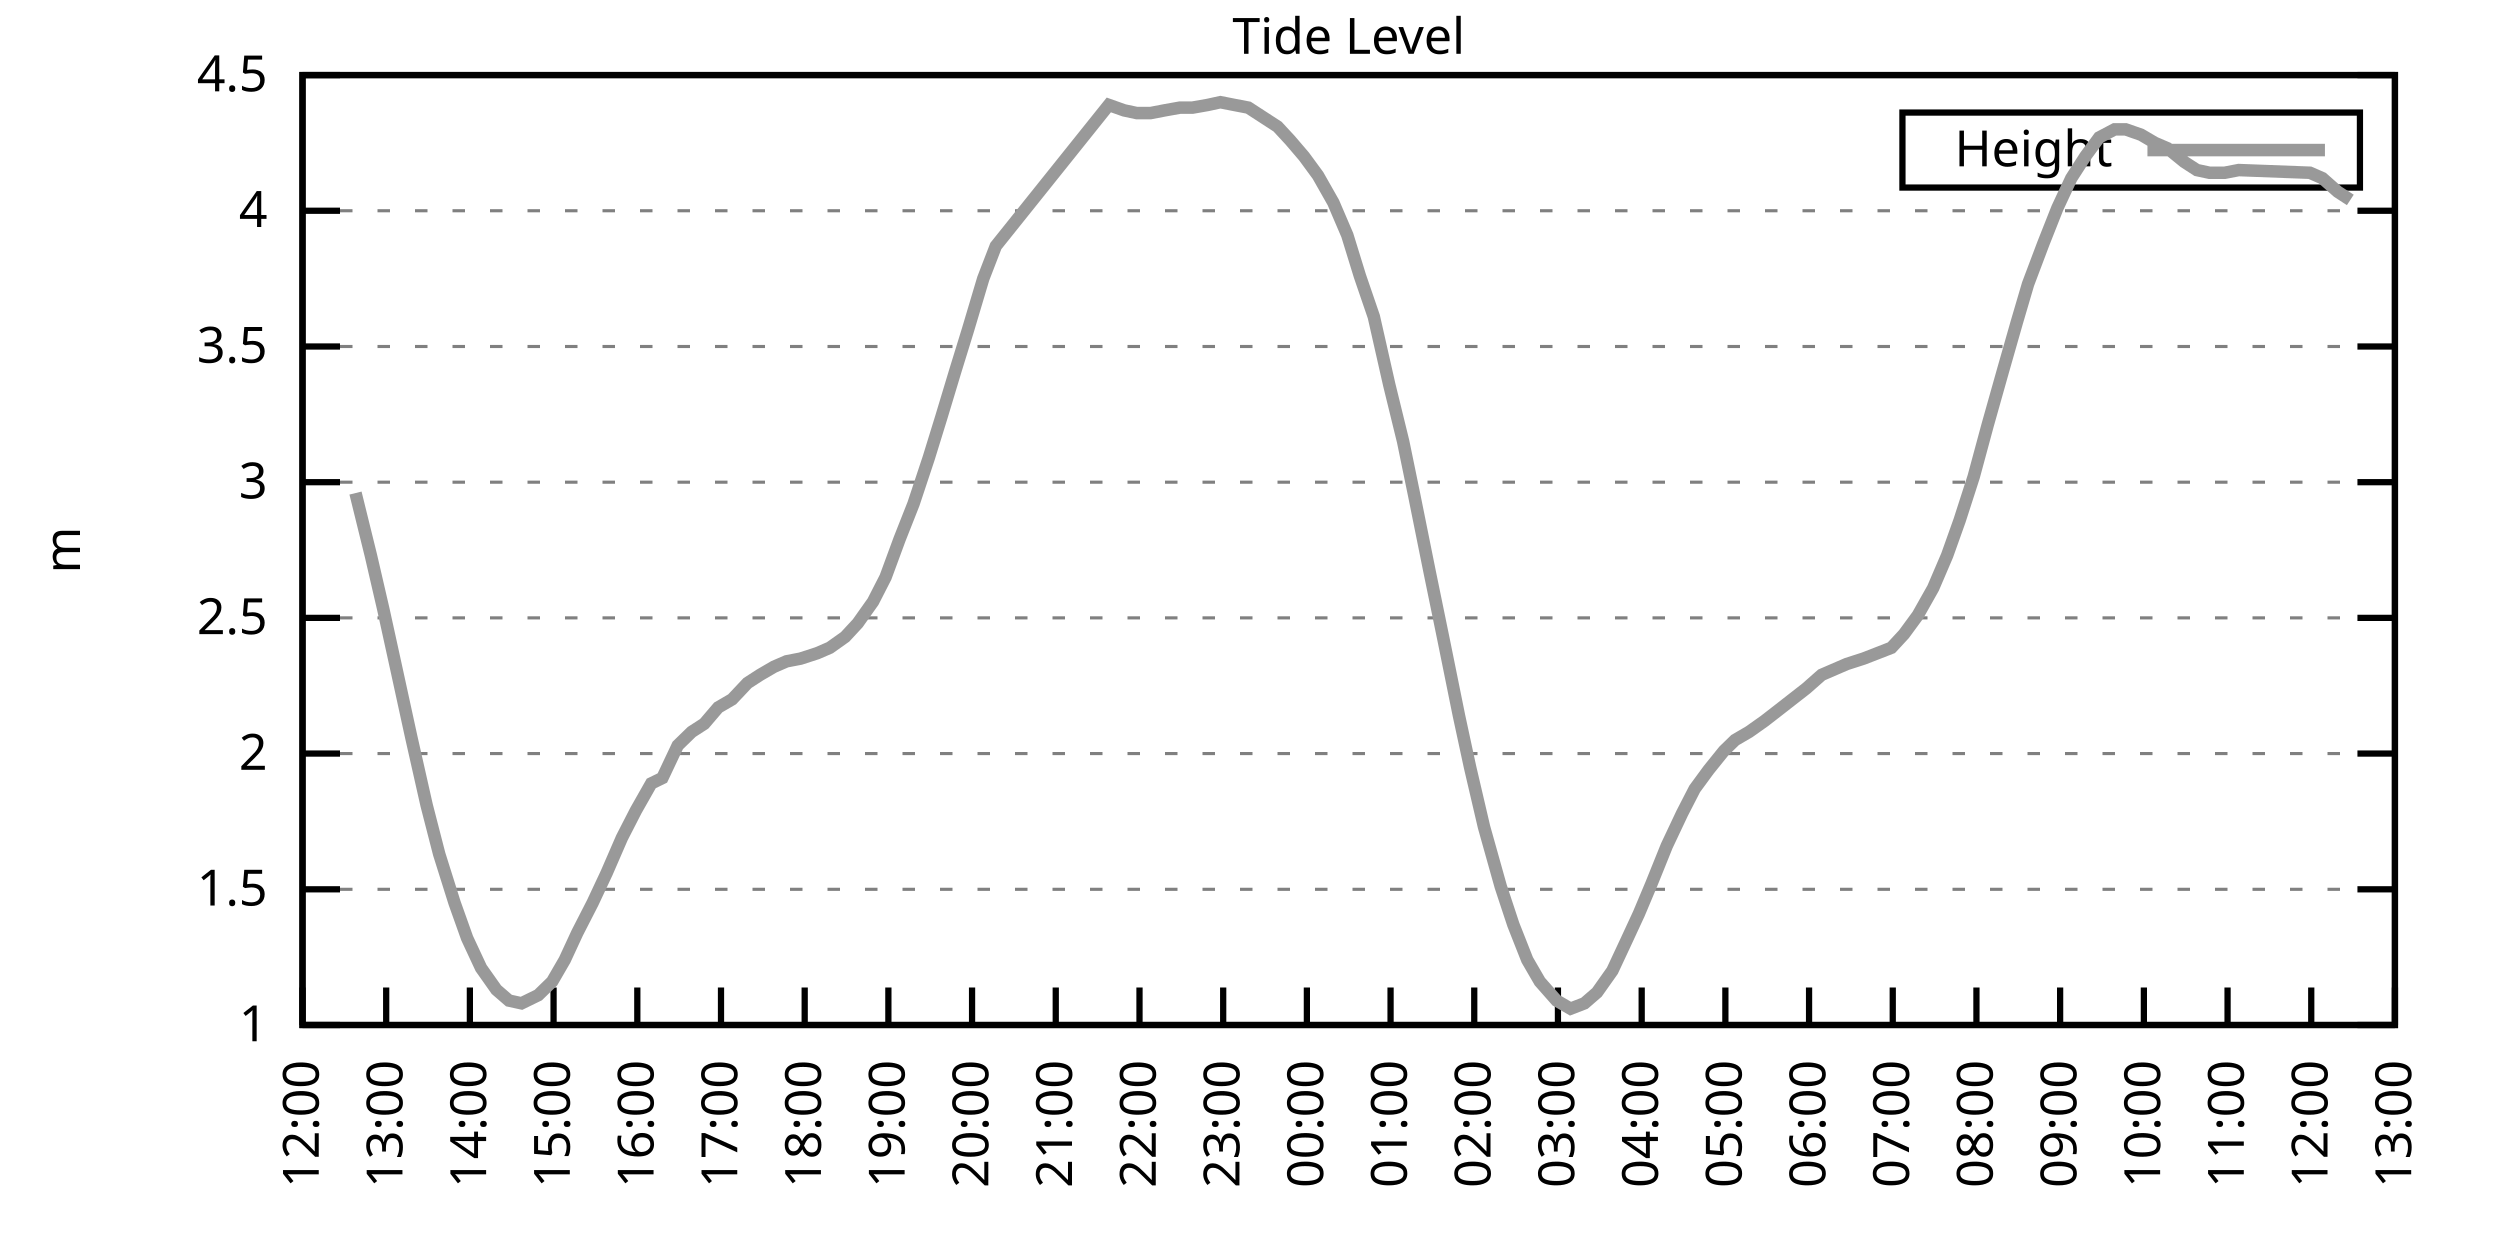
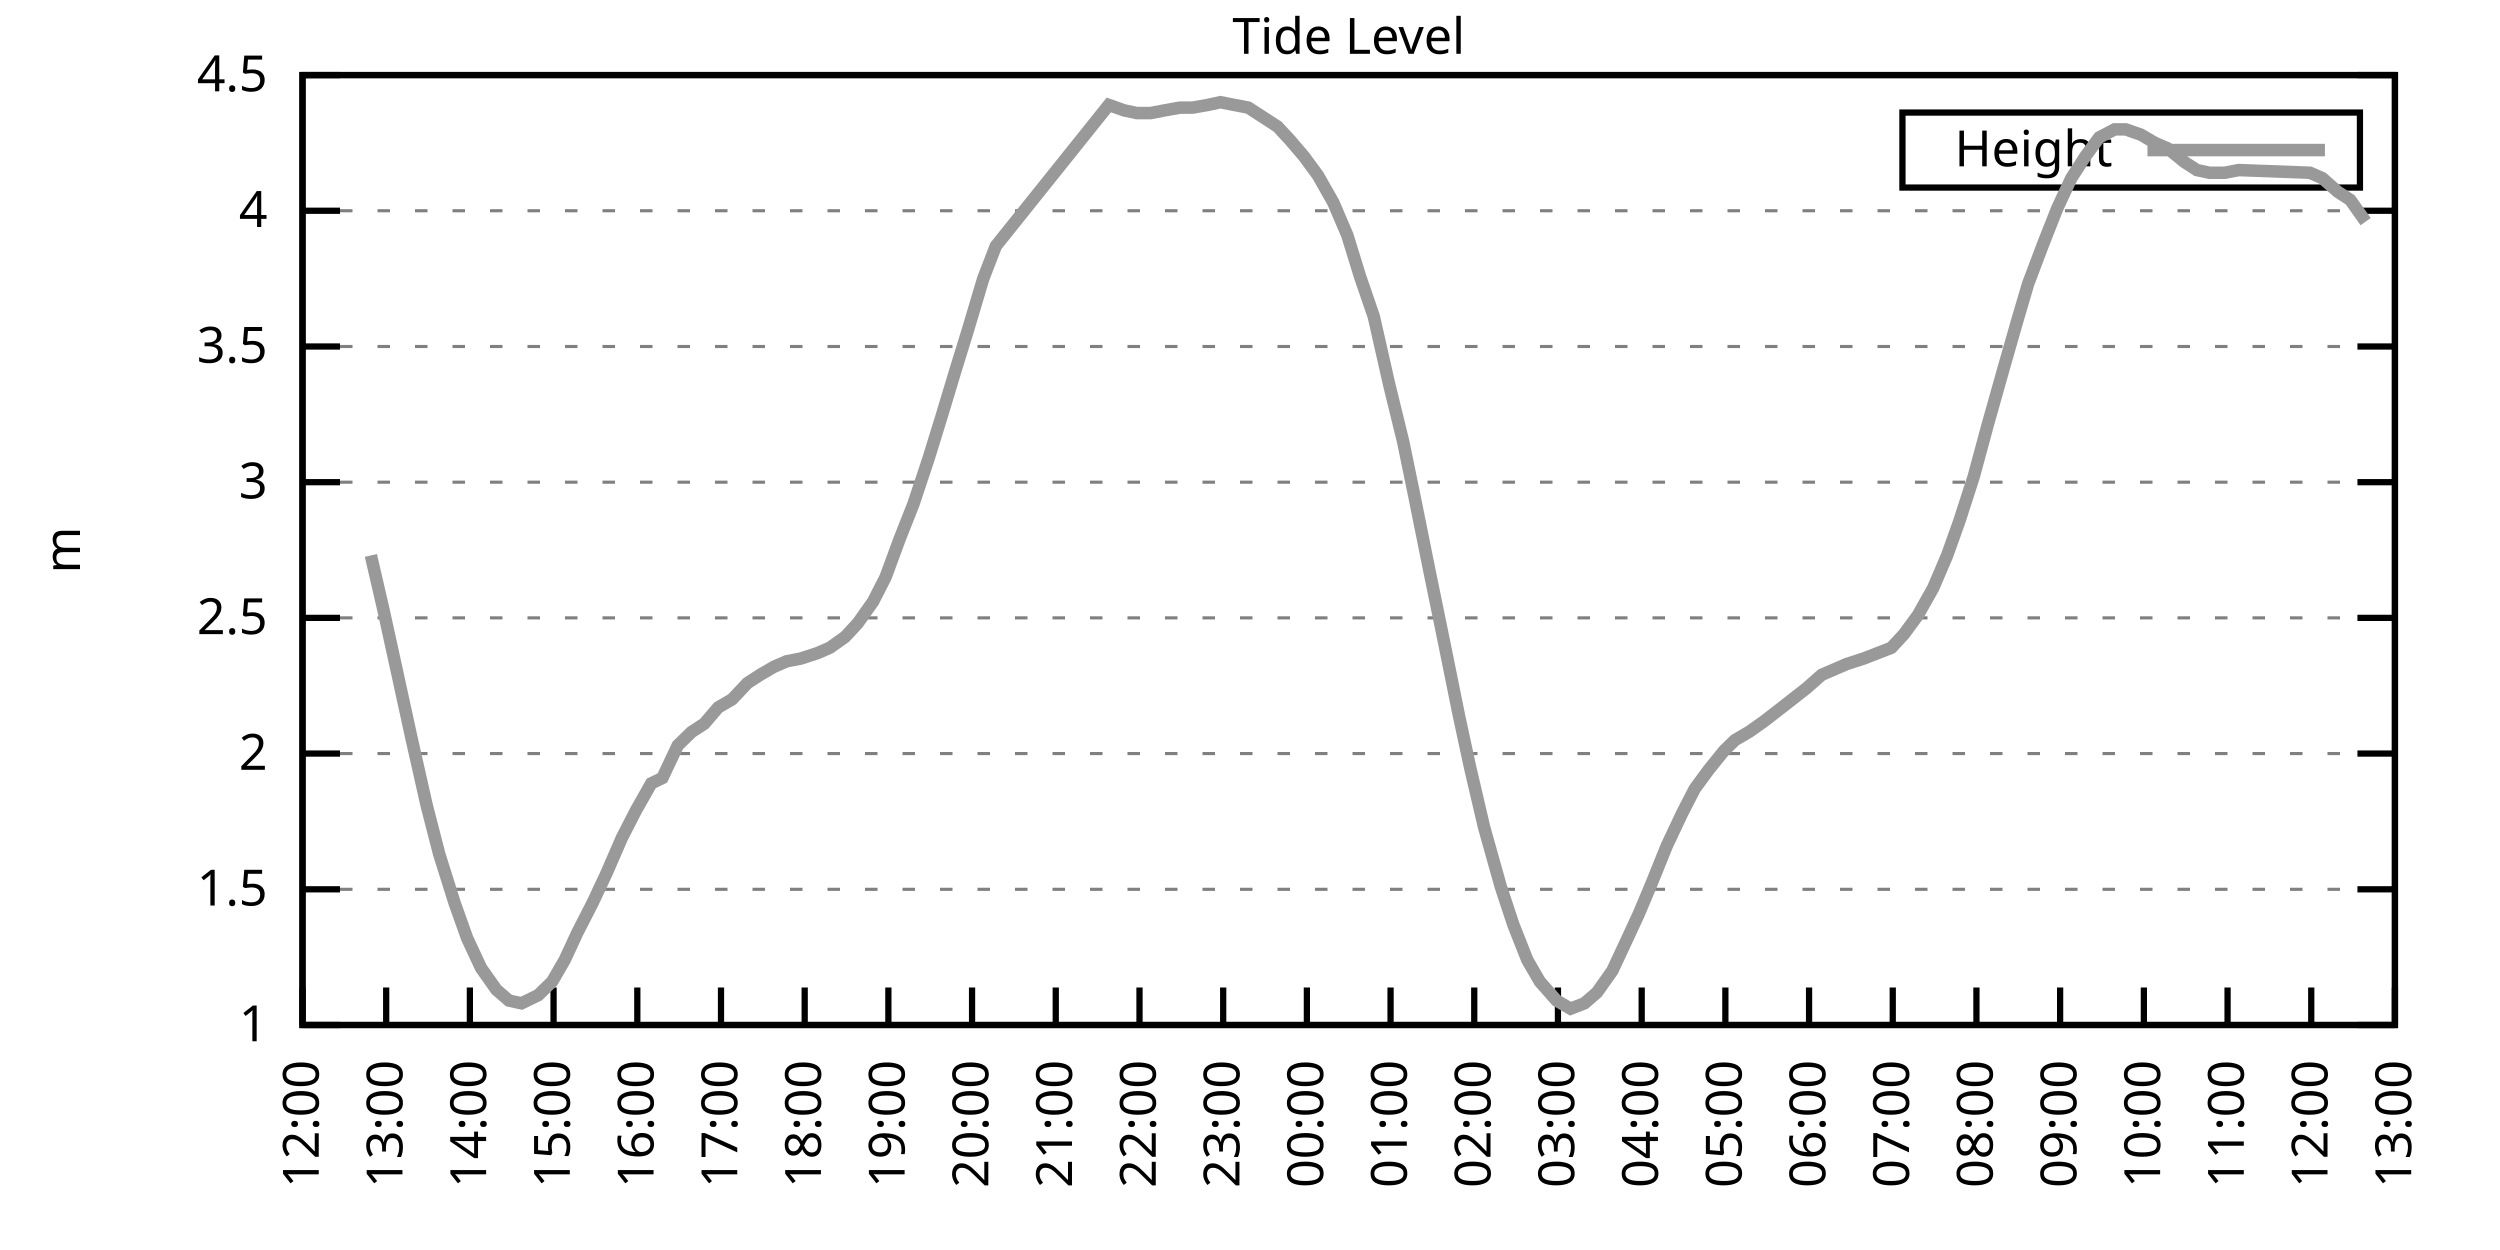
<svg xmlns="http://www.w3.org/2000/svg" xmlns:xlink="http://www.w3.org/1999/xlink" width="400" height="200" viewBox="0 0 400 200">
  <g id="gnuplot_canvas">
    <rect x="0" y="0" width="400" height="200" fill="none" />
    <defs>
      <circle id="gpDot" r="0.5" stroke-width="0.5" stroke="currentColor" />
      <path id="gpPt0" stroke-width="0.333" stroke="currentColor" d="M-1,0 h2 M0,-1 v2" />
      <path id="gpPt1" stroke-width="0.333" stroke="currentColor" d="M-1,-1 L1,1 M1,-1 L-1,1" />
      <path id="gpPt2" stroke-width="0.333" stroke="currentColor" d="M-1,0 L1,0 M0,-1 L0,1 M-1,-1 L1,1 M-1,1 L1,-1" />
      <rect id="gpPt3" stroke-width="0.333" stroke="currentColor" x="-1" y="-1" width="2" height="2" />
      <rect id="gpPt4" stroke-width="0.333" stroke="currentColor" fill="currentColor" x="-1" y="-1" width="2" height="2" />
      <circle id="gpPt5" stroke-width="0.333" stroke="currentColor" cx="0" cy="0" r="1" />
      <use xlink:href="#gpPt5" id="gpPt6" fill="currentColor" stroke="none" />
      <path id="gpPt7" stroke-width="0.333" stroke="currentColor" d="M0,-1.33 L-1.33,0.67 L1.33,0.67 z" />
      <use xlink:href="#gpPt7" id="gpPt8" fill="currentColor" stroke="none" />
      <use xlink:href="#gpPt7" id="gpPt9" stroke="currentColor" transform="rotate(180)" />
      <use xlink:href="#gpPt9" id="gpPt10" fill="currentColor" stroke="none" />
      <use xlink:href="#gpPt3" id="gpPt11" stroke="currentColor" transform="rotate(45)" />
      <use xlink:href="#gpPt11" id="gpPt12" fill="currentColor" stroke="none" />
      <path id="gpPt13" stroke-width="0.333" stroke="currentColor" d="M0,1.330 L1.265,0.411 L0.782,-1.067 L-0.782,-1.076 L-1.265,0.411 z" />
      <use xlink:href="#gpPt13" id="gpPt14" fill="currentColor" stroke="none" />
      <filter id="textbox" filterUnits="objectBoundingBox" x="0" y="0" height="1" width="1">
        <feFlood flood-color="white" flood-opacity="1" result="bgnd" />
        <feComposite in="SourceGraphic" in2="bgnd" operator="atop" />
      </filter>
      <filter id="greybox" filterUnits="objectBoundingBox" x="0" y="0" height="1" width="1">
        <feFlood flood-color="lightgrey" flood-opacity="1" result="grey" />
        <feComposite in="SourceGraphic" in2="grey" operator="atop" />
      </filter>
    </defs>
    <g fill="none" color="white" stroke="currentColor" stroke-width="1.00" stroke-linecap="butt" stroke-linejoin="miter">
</g>
    <g fill="none" color="black" stroke="currentColor" stroke-width="1.00" stroke-linecap="butt" stroke-linejoin="miter">
      <g stroke="none" shape-rendering="crispEdges">
        <polygon fill="rgb(255, 255, 255)" points="48.40,164.00 383.18,164.00 383.18,12.02 48.40,12.02 " />
      </g>
    </g>
    <g fill="none" color="black" stroke="currentColor" stroke-width="1.00" stroke-linecap="butt" stroke-linejoin="miter">
</g>
    <g fill="none" color="black" stroke="black" stroke-width="0.50" stroke-linecap="butt" stroke-linejoin="miter">
</g>
    <g fill="none" color="gray" stroke="currentColor" stroke-width="0.50" stroke-linecap="butt" stroke-linejoin="miter">
      <path stroke="gray" stroke-dasharray="2,4" class="gridline" d="M48.40,164.00 L383.19,164.00  " />
    </g>
    <g fill="none" color="gray" stroke="gray" stroke-width="1.00" stroke-linecap="butt" stroke-linejoin="miter">
</g>
    <g fill="none" color="black" stroke="currentColor" stroke-width="1.00" stroke-linecap="butt" stroke-linejoin="miter">
      <path stroke="black" d="M48.40,164.00 L54.40,164.00 M383.19,164.00 L377.19,164.00  " />
      <g transform="translate(42.80,166.60)" stroke="none" fill="black" font-family="Sans" font-size="8.00" text-anchor="end">
        <text>
          <tspan font-family="Sans"> 1</tspan>
        </text>
      </g>
    </g>
    <g fill="none" color="black" stroke="currentColor" stroke-width="1.00" stroke-linecap="butt" stroke-linejoin="miter">
</g>
    <g fill="none" color="black" stroke="black" stroke-width="0.50" stroke-linecap="butt" stroke-linejoin="miter">
</g>
    <g fill="none" color="gray" stroke="currentColor" stroke-width="0.50" stroke-linecap="butt" stroke-linejoin="miter">
      <path stroke="gray" stroke-dasharray="2,4" class="gridline" d="M48.40,142.29 L383.19,142.29  " />
    </g>
    <g fill="none" color="gray" stroke="gray" stroke-width="1.00" stroke-linecap="butt" stroke-linejoin="miter">
</g>
    <g fill="none" color="black" stroke="currentColor" stroke-width="1.00" stroke-linecap="butt" stroke-linejoin="miter">
      <path stroke="black" d="M48.40,142.29 L54.40,142.29 M383.19,142.29 L377.19,142.29  " />
      <g transform="translate(42.80,144.89)" stroke="none" fill="black" font-family="Sans" font-size="8.00" text-anchor="end">
        <text>
          <tspan font-family="Sans"> 1.5</tspan>
        </text>
      </g>
    </g>
    <g fill="none" color="black" stroke="currentColor" stroke-width="1.00" stroke-linecap="butt" stroke-linejoin="miter">
</g>
    <g fill="none" color="black" stroke="black" stroke-width="0.50" stroke-linecap="butt" stroke-linejoin="miter">
</g>
    <g fill="none" color="gray" stroke="currentColor" stroke-width="0.50" stroke-linecap="butt" stroke-linejoin="miter">
      <path stroke="gray" stroke-dasharray="2,4" class="gridline" d="M48.40,120.57 L383.19,120.57  " />
    </g>
    <g fill="none" color="gray" stroke="gray" stroke-width="1.00" stroke-linecap="butt" stroke-linejoin="miter">
</g>
    <g fill="none" color="black" stroke="currentColor" stroke-width="1.00" stroke-linecap="butt" stroke-linejoin="miter">
      <path stroke="black" d="M48.40,120.57 L54.40,120.57 M383.19,120.57 L377.19,120.57  " />
      <g transform="translate(42.80,123.17)" stroke="none" fill="black" font-family="Sans" font-size="8.00" text-anchor="end">
        <text>
          <tspan font-family="Sans"> 2</tspan>
        </text>
      </g>
    </g>
    <g fill="none" color="black" stroke="currentColor" stroke-width="1.00" stroke-linecap="butt" stroke-linejoin="miter">
</g>
    <g fill="none" color="black" stroke="black" stroke-width="0.50" stroke-linecap="butt" stroke-linejoin="miter">
</g>
    <g fill="none" color="gray" stroke="currentColor" stroke-width="0.50" stroke-linecap="butt" stroke-linejoin="miter">
      <path stroke="gray" stroke-dasharray="2,4" class="gridline" d="M48.40,98.86 L383.19,98.86  " />
    </g>
    <g fill="none" color="gray" stroke="gray" stroke-width="1.00" stroke-linecap="butt" stroke-linejoin="miter">
</g>
    <g fill="none" color="black" stroke="currentColor" stroke-width="1.00" stroke-linecap="butt" stroke-linejoin="miter">
      <path stroke="black" d="M48.40,98.86 L54.40,98.86 M383.19,98.86 L377.19,98.86  " />
      <g transform="translate(42.80,101.46)" stroke="none" fill="black" font-family="Sans" font-size="8.00" text-anchor="end">
        <text>
          <tspan font-family="Sans"> 2.5</tspan>
        </text>
      </g>
    </g>
    <g fill="none" color="black" stroke="currentColor" stroke-width="1.00" stroke-linecap="butt" stroke-linejoin="miter">
</g>
    <g fill="none" color="black" stroke="black" stroke-width="0.50" stroke-linecap="butt" stroke-linejoin="miter">
</g>
    <g fill="none" color="gray" stroke="currentColor" stroke-width="0.50" stroke-linecap="butt" stroke-linejoin="miter">
      <path stroke="gray" stroke-dasharray="2,4" class="gridline" d="M48.40,77.15 L383.19,77.15  " />
    </g>
    <g fill="none" color="gray" stroke="gray" stroke-width="1.00" stroke-linecap="butt" stroke-linejoin="miter">
</g>
    <g fill="none" color="black" stroke="currentColor" stroke-width="1.00" stroke-linecap="butt" stroke-linejoin="miter">
      <path stroke="black" d="M48.40,77.15 L54.40,77.15 M383.19,77.15 L377.19,77.15  " />
      <g transform="translate(42.80,79.75)" stroke="none" fill="black" font-family="Sans" font-size="8.00" text-anchor="end">
        <text>
          <tspan font-family="Sans"> 3</tspan>
        </text>
      </g>
    </g>
    <g fill="none" color="black" stroke="currentColor" stroke-width="1.00" stroke-linecap="butt" stroke-linejoin="miter">
</g>
    <g fill="none" color="black" stroke="black" stroke-width="0.50" stroke-linecap="butt" stroke-linejoin="miter">
</g>
    <g fill="none" color="gray" stroke="currentColor" stroke-width="0.50" stroke-linecap="butt" stroke-linejoin="miter">
      <path stroke="gray" stroke-dasharray="2,4" class="gridline" d="M48.40,55.44 L383.19,55.44  " />
    </g>
    <g fill="none" color="gray" stroke="gray" stroke-width="1.00" stroke-linecap="butt" stroke-linejoin="miter">
</g>
    <g fill="none" color="black" stroke="currentColor" stroke-width="1.00" stroke-linecap="butt" stroke-linejoin="miter">
      <path stroke="black" d="M48.40,55.44 L54.40,55.44 M383.19,55.44 L377.19,55.44  " />
      <g transform="translate(42.80,58.04)" stroke="none" fill="black" font-family="Sans" font-size="8.00" text-anchor="end">
        <text>
          <tspan font-family="Sans"> 3.5</tspan>
        </text>
      </g>
    </g>
    <g fill="none" color="black" stroke="currentColor" stroke-width="1.00" stroke-linecap="butt" stroke-linejoin="miter">
</g>
    <g fill="none" color="black" stroke="black" stroke-width="0.50" stroke-linecap="butt" stroke-linejoin="miter">
</g>
    <g fill="none" color="gray" stroke="currentColor" stroke-width="0.50" stroke-linecap="butt" stroke-linejoin="miter">
      <path stroke="gray" stroke-dasharray="2,4" class="gridline" d="M48.40,33.72 L383.19,33.72  " />
    </g>
    <g fill="none" color="gray" stroke="gray" stroke-width="1.00" stroke-linecap="butt" stroke-linejoin="miter">
</g>
    <g fill="none" color="black" stroke="currentColor" stroke-width="1.00" stroke-linecap="butt" stroke-linejoin="miter">
      <path stroke="black" d="M48.40,33.72 L54.40,33.72 M383.19,33.72 L377.19,33.72  " />
      <g transform="translate(42.80,36.32)" stroke="none" fill="black" font-family="Sans" font-size="8.00" text-anchor="end">
        <text>
          <tspan font-family="Sans"> 4</tspan>
        </text>
      </g>
    </g>
    <g fill="none" color="black" stroke="currentColor" stroke-width="1.00" stroke-linecap="butt" stroke-linejoin="miter">
</g>
    <g fill="none" color="black" stroke="black" stroke-width="0.50" stroke-linecap="butt" stroke-linejoin="miter">
</g>
    <g fill="none" color="gray" stroke="currentColor" stroke-width="0.50" stroke-linecap="butt" stroke-linejoin="miter">
      <path stroke="gray" stroke-dasharray="2,4" class="gridline" d="M48.40,12.01 L383.19,12.01  " />
    </g>
    <g fill="none" color="gray" stroke="gray" stroke-width="1.00" stroke-linecap="butt" stroke-linejoin="miter">
</g>
    <g fill="none" color="black" stroke="currentColor" stroke-width="1.00" stroke-linecap="butt" stroke-linejoin="miter">
      <path stroke="black" d="M48.40,12.01 L54.40,12.01 M383.19,12.01 L377.19,12.01  " />
      <g transform="translate(42.80,14.61)" stroke="none" fill="black" font-family="Sans" font-size="8.00" text-anchor="end">
        <text>
          <tspan font-family="Sans"> 4.5</tspan>
        </text>
      </g>
    </g>
    <g fill="none" color="black" stroke="currentColor" stroke-width="1.00" stroke-linecap="butt" stroke-linejoin="miter">
      <path stroke="black" d="M48.40,164.00 L48.40,158.00  " />
      <g transform="translate(51.00,169.60) rotate(270.00)" stroke="none" fill="black" font-family="Sans" font-size="8.00" text-anchor="end">
        <text>
          <tspan font-family="Sans">12:00</tspan>
        </text>
      </g>
    </g>
    <g fill="none" color="black" stroke="currentColor" stroke-width="1.00" stroke-linecap="butt" stroke-linejoin="miter">
      <path stroke="black" d="M61.79,164.00 L61.79,158.00  " />
      <g transform="translate(64.39,169.60) rotate(270.00)" stroke="none" fill="black" font-family="Sans" font-size="8.00" text-anchor="end">
        <text>
          <tspan font-family="Sans">13:00</tspan>
        </text>
      </g>
    </g>
    <g fill="none" color="black" stroke="currentColor" stroke-width="1.00" stroke-linecap="butt" stroke-linejoin="miter">
      <path stroke="black" d="M75.18,164.00 L75.18,158.00  " />
      <g transform="translate(77.78,169.60) rotate(270.00)" stroke="none" fill="black" font-family="Sans" font-size="8.00" text-anchor="end">
        <text>
          <tspan font-family="Sans">14:00</tspan>
        </text>
      </g>
    </g>
    <g fill="none" color="black" stroke="currentColor" stroke-width="1.00" stroke-linecap="butt" stroke-linejoin="miter">
      <path stroke="black" d="M88.57,164.00 L88.57,158.00  " />
      <g transform="translate(91.17,169.60) rotate(270.00)" stroke="none" fill="black" font-family="Sans" font-size="8.00" text-anchor="end">
        <text>
          <tspan font-family="Sans">15:00</tspan>
        </text>
      </g>
    </g>
    <g fill="none" color="black" stroke="currentColor" stroke-width="1.00" stroke-linecap="butt" stroke-linejoin="miter">
      <path stroke="black" d="M101.97,164.00 L101.97,158.00  " />
      <g transform="translate(104.57,169.60) rotate(270.00)" stroke="none" fill="black" font-family="Sans" font-size="8.00" text-anchor="end">
        <text>
          <tspan font-family="Sans">16:00</tspan>
        </text>
      </g>
    </g>
    <g fill="none" color="black" stroke="currentColor" stroke-width="1.00" stroke-linecap="butt" stroke-linejoin="miter">
      <path stroke="black" d="M115.36,164.00 L115.36,158.00  " />
      <g transform="translate(117.96,169.60) rotate(270.00)" stroke="none" fill="black" font-family="Sans" font-size="8.00" text-anchor="end">
        <text>
          <tspan font-family="Sans">17:00</tspan>
        </text>
      </g>
    </g>
    <g fill="none" color="black" stroke="currentColor" stroke-width="1.00" stroke-linecap="butt" stroke-linejoin="miter">
      <path stroke="black" d="M128.75,164.00 L128.75,158.00  " />
      <g transform="translate(131.35,169.60) rotate(270.00)" stroke="none" fill="black" font-family="Sans" font-size="8.00" text-anchor="end">
        <text>
          <tspan font-family="Sans">18:00</tspan>
        </text>
      </g>
    </g>
    <g fill="none" color="black" stroke="currentColor" stroke-width="1.00" stroke-linecap="butt" stroke-linejoin="miter">
      <path stroke="black" d="M142.14,164.00 L142.14,158.00  " />
      <g transform="translate(144.74,169.60) rotate(270.00)" stroke="none" fill="black" font-family="Sans" font-size="8.00" text-anchor="end">
        <text>
          <tspan font-family="Sans">19:00</tspan>
        </text>
      </g>
    </g>
    <g fill="none" color="black" stroke="currentColor" stroke-width="1.00" stroke-linecap="butt" stroke-linejoin="miter">
      <path stroke="black" d="M155.53,164.00 L155.53,158.00  " />
      <g transform="translate(158.13,169.60) rotate(270.00)" stroke="none" fill="black" font-family="Sans" font-size="8.00" text-anchor="end">
        <text>
          <tspan font-family="Sans">20:00</tspan>
        </text>
      </g>
    </g>
    <g fill="none" color="black" stroke="currentColor" stroke-width="1.00" stroke-linecap="butt" stroke-linejoin="miter">
      <path stroke="black" d="M168.92,164.00 L168.92,158.00  " />
      <g transform="translate(171.52,169.60) rotate(270.00)" stroke="none" fill="black" font-family="Sans" font-size="8.00" text-anchor="end">
        <text>
          <tspan font-family="Sans">21:00</tspan>
        </text>
      </g>
    </g>
    <g fill="none" color="black" stroke="currentColor" stroke-width="1.00" stroke-linecap="butt" stroke-linejoin="miter">
      <path stroke="black" d="M182.32,164.00 L182.32,158.00  " />
      <g transform="translate(184.92,169.60) rotate(270.00)" stroke="none" fill="black" font-family="Sans" font-size="8.00" text-anchor="end">
        <text>
          <tspan font-family="Sans">22:00</tspan>
        </text>
      </g>
    </g>
    <g fill="none" color="black" stroke="currentColor" stroke-width="1.00" stroke-linecap="butt" stroke-linejoin="miter">
      <path stroke="black" d="M195.71,164.00 L195.71,158.00  " />
      <g transform="translate(198.31,169.60) rotate(270.00)" stroke="none" fill="black" font-family="Sans" font-size="8.00" text-anchor="end">
        <text>
          <tspan font-family="Sans">23:00</tspan>
        </text>
      </g>
    </g>
    <g fill="none" color="black" stroke="currentColor" stroke-width="1.00" stroke-linecap="butt" stroke-linejoin="miter">
      <path stroke="black" d="M209.10,164.00 L209.10,158.00  " />
      <g transform="translate(211.70,169.60) rotate(270.00)" stroke="none" fill="black" font-family="Sans" font-size="8.00" text-anchor="end">
        <text>
          <tspan font-family="Sans">00:00</tspan>
        </text>
      </g>
    </g>
    <g fill="none" color="black" stroke="currentColor" stroke-width="1.00" stroke-linecap="butt" stroke-linejoin="miter">
      <path stroke="black" d="M222.49,164.00 L222.49,158.00  " />
      <g transform="translate(225.09,169.60) rotate(270.00)" stroke="none" fill="black" font-family="Sans" font-size="8.00" text-anchor="end">
        <text>
          <tspan font-family="Sans">01:00</tspan>
        </text>
      </g>
    </g>
    <g fill="none" color="black" stroke="currentColor" stroke-width="1.00" stroke-linecap="butt" stroke-linejoin="miter">
      <path stroke="black" d="M235.88,164.00 L235.88,158.00  " />
      <g transform="translate(238.48,169.60) rotate(270.00)" stroke="none" fill="black" font-family="Sans" font-size="8.00" text-anchor="end">
        <text>
          <tspan font-family="Sans">02:00</tspan>
        </text>
      </g>
    </g>
    <g fill="none" color="black" stroke="currentColor" stroke-width="1.00" stroke-linecap="butt" stroke-linejoin="miter">
      <path stroke="black" d="M249.27,164.00 L249.27,158.00  " />
      <g transform="translate(251.87,169.60) rotate(270.00)" stroke="none" fill="black" font-family="Sans" font-size="8.00" text-anchor="end">
        <text>
          <tspan font-family="Sans">03:00</tspan>
        </text>
      </g>
    </g>
    <g fill="none" color="black" stroke="currentColor" stroke-width="1.00" stroke-linecap="butt" stroke-linejoin="miter">
      <path stroke="black" d="M262.67,164.00 L262.67,158.00  " />
      <g transform="translate(265.27,169.60) rotate(270.00)" stroke="none" fill="black" font-family="Sans" font-size="8.00" text-anchor="end">
        <text>
          <tspan font-family="Sans">04:00</tspan>
        </text>
      </g>
    </g>
    <g fill="none" color="black" stroke="currentColor" stroke-width="1.00" stroke-linecap="butt" stroke-linejoin="miter">
      <path stroke="black" d="M276.06,164.00 L276.06,158.00  " />
      <g transform="translate(278.66,169.60) rotate(270.00)" stroke="none" fill="black" font-family="Sans" font-size="8.00" text-anchor="end">
        <text>
          <tspan font-family="Sans">05:00</tspan>
        </text>
      </g>
    </g>
    <g fill="none" color="black" stroke="currentColor" stroke-width="1.00" stroke-linecap="butt" stroke-linejoin="miter">
      <path stroke="black" d="M289.45,164.00 L289.45,158.00  " />
      <g transform="translate(292.05,169.60) rotate(270.00)" stroke="none" fill="black" font-family="Sans" font-size="8.00" text-anchor="end">
        <text>
          <tspan font-family="Sans">06:00</tspan>
        </text>
      </g>
    </g>
    <g fill="none" color="black" stroke="currentColor" stroke-width="1.00" stroke-linecap="butt" stroke-linejoin="miter">
      <path stroke="black" d="M302.84,164.00 L302.84,158.00  " />
      <g transform="translate(305.44,169.60) rotate(270.00)" stroke="none" fill="black" font-family="Sans" font-size="8.00" text-anchor="end">
        <text>
          <tspan font-family="Sans">07:00</tspan>
        </text>
      </g>
    </g>
    <g fill="none" color="black" stroke="currentColor" stroke-width="1.00" stroke-linecap="butt" stroke-linejoin="miter">
      <path stroke="black" d="M316.23,164.00 L316.23,158.00  " />
      <g transform="translate(318.83,169.60) rotate(270.00)" stroke="none" fill="black" font-family="Sans" font-size="8.00" text-anchor="end">
        <text>
          <tspan font-family="Sans">08:00</tspan>
        </text>
      </g>
    </g>
    <g fill="none" color="black" stroke="currentColor" stroke-width="1.00" stroke-linecap="butt" stroke-linejoin="miter">
      <path stroke="black" d="M329.62,164.00 L329.62,158.00  " />
      <g transform="translate(332.22,169.60) rotate(270.00)" stroke="none" fill="black" font-family="Sans" font-size="8.00" text-anchor="end">
        <text>
          <tspan font-family="Sans">09:00</tspan>
        </text>
      </g>
    </g>
    <g fill="none" color="black" stroke="currentColor" stroke-width="1.00" stroke-linecap="butt" stroke-linejoin="miter">
      <path stroke="black" d="M343.02,164.00 L343.02,158.00  " />
      <g transform="translate(345.62,169.60) rotate(270.00)" stroke="none" fill="black" font-family="Sans" font-size="8.00" text-anchor="end">
        <text>
          <tspan font-family="Sans">10:00</tspan>
        </text>
      </g>
    </g>
    <g fill="none" color="black" stroke="currentColor" stroke-width="1.00" stroke-linecap="butt" stroke-linejoin="miter">
      <path stroke="black" d="M356.41,164.00 L356.41,158.00  " />
      <g transform="translate(359.01,169.60) rotate(270.00)" stroke="none" fill="black" font-family="Sans" font-size="8.00" text-anchor="end">
        <text>
          <tspan font-family="Sans">11:00</tspan>
        </text>
      </g>
    </g>
    <g fill="none" color="black" stroke="currentColor" stroke-width="1.00" stroke-linecap="butt" stroke-linejoin="miter">
      <path stroke="black" d="M369.80,164.00 L369.80,158.00  " />
      <g transform="translate(372.40,169.60) rotate(270.00)" stroke="none" fill="black" font-family="Sans" font-size="8.00" text-anchor="end">
        <text>
          <tspan font-family="Sans">12:00</tspan>
        </text>
      </g>
    </g>
    <g fill="none" color="black" stroke="currentColor" stroke-width="1.00" stroke-linecap="butt" stroke-linejoin="miter">
      <path stroke="black" d="M383.19,164.00 L383.19,158.00  " />
      <g transform="translate(385.79,169.60) rotate(270.00)" stroke="none" fill="black" font-family="Sans" font-size="8.00" text-anchor="end">
        <text>
          <tspan font-family="Sans">13:00</tspan>
        </text>
      </g>
    </g>
    <g fill="none" color="black" stroke="currentColor" stroke-width="1.00" stroke-linecap="butt" stroke-linejoin="miter">
</g>
    <g fill="none" color="black" stroke="currentColor" stroke-width="1.00" stroke-linecap="butt" stroke-linejoin="miter">
      <path stroke="black" d="M48.40,12.01 L48.40,164.00 L383.19,164.00 L383.19,12.01 L48.40,12.01 Z  " />
    </g>
    <g fill="none" color="black" stroke="currentColor" stroke-width="1.00" stroke-linecap="butt" stroke-linejoin="miter">
</g>
    <g fill="none" color="black" stroke="currentColor" stroke-width="1.00" stroke-linecap="butt" stroke-linejoin="miter">
      <path stroke="black" d="M304.39,30.01 L304.39,18.01 L377.59,18.01 L377.59,30.01 L304.39,30.01 Z  " />
    </g>
    <g id="Tide_level_plot_1">
      <g fill="none" color="white" stroke="black" stroke-width="2.00" stroke-linecap="butt" stroke-linejoin="miter">
</g>
      <g fill="none" color="black" stroke="currentColor" stroke-width="2.00" stroke-linecap="butt" stroke-linejoin="miter">
        <g transform="translate(337.99,26.61)" stroke="none" fill="black" font-family="Sans" font-size="8.00" text-anchor="end">
          <text>
            <tspan font-family="Sans">Height</tspan>
          </text>
        </g>
      </g>
      <g fill="none" color="black" stroke="currentColor" stroke-width="2.00" stroke-linecap="butt" stroke-linejoin="miter">
-         <path stroke="rgb(153, 153, 153)" d="M343.59,24.01 L371.99,24.01 M56.88,78.89 L59.34,88.87 L61.35,97.56 L63.35,106.68 L65.81,117.97 L68.26,128.83   L70.27,136.64 L72.73,144.46 L74.74,150.10 L76.97,154.88 L79.42,158.35 L81.43,160.09 L83.44,160.53 L86.12,159.22   L88.35,157.05 L90.36,153.58 L92.37,149.24 L94.82,144.46 L97.06,139.68 L99.51,134.04 L101.74,129.69 L104.20,125.35   L105.98,124.48 L108.44,119.27 L110.67,117.10 L112.68,115.80 L114.91,113.19 L117.14,111.89 L119.60,109.28 L121.61,107.98   L123.84,106.68 L125.85,105.81 L128.08,105.38 L130.76,104.51 L132.77,103.64 L135.22,101.90 L137.23,99.73 L139.69,96.26   L141.69,92.35 L143.93,86.27 L146.16,80.62 L148.61,73.24 L150.62,66.73 L152.85,59.34 L154.86,52.83 L157.32,44.58   L159.33,39.37 L177.41,16.79 L179.86,17.66 L181.87,18.09 L184.10,18.09 L186.33,17.66 L188.79,17.22 L190.80,17.22   L193.25,16.79 L195.26,16.35 L197.49,16.79 L199.73,17.22 L201.73,18.52 L204.41,20.26 L206.42,22.43 L208.65,25.04   L210.88,28.08 L213.34,32.42 L215.57,37.63 L217.58,44.15 L219.81,50.66 L222.27,61.52 L224.50,70.63 L226.29,79.32   L228.74,91.48 L230.97,102.34 L233.43,114.49 L235.21,122.75 L237.44,132.30 L240.12,141.85 L242.13,147.93 L244.36,153.58   L246.37,157.05 L249.05,160.09 L251.28,161.39 L253.51,160.53 L255.52,158.79 L257.98,155.31 L260.21,150.54 L262.22,146.20   L264.23,141.42 L266.68,135.34 L269.14,130.13 L271.15,126.22 L273.38,123.18 L275.83,120.14 L277.62,118.40 L279.85,117.10   L282.31,115.36 L284.54,113.63 L289.00,110.15 L291.46,107.98 L293.47,107.11 L295.48,106.24 L298.15,105.38 L300.39,104.51   L302.62,103.64 L304.63,101.47 L306.86,98.43 L309.31,94.08 L311.54,88.87 L313.55,83.23 L315.79,76.28 L318.02,68.03   L320.47,59.34 L322.70,51.53 L324.49,45.45 L326.95,38.93 L329.18,33.29 L331.41,28.51 L333.64,25.04 L335.87,22.00   L338.33,20.70 L340.11,20.70 L342.57,21.56 L344.80,22.87 L346.81,23.73 L349.49,25.91 L351.50,27.21 L353.51,27.64   L355.96,27.64 L358.19,27.21 L369.58,27.64 L371.58,28.51 L374.04,30.68 L376.05,31.99  " />
+         <path stroke="rgb(153, 153, 153)" d="M343.59,24.01 L371.99,24.01 M59.34,88.87 L61.35,97.56 L63.35,106.68 L65.81,117.97 L68.26,128.83 L70.27,136.64   L72.73,144.46 L74.74,150.10 L76.97,154.88 L79.42,158.35 L81.43,160.09 L83.44,160.53 L86.12,159.22 L88.35,157.05   L90.36,153.58 L92.37,149.24 L94.82,144.46 L97.06,139.68 L99.51,134.04 L101.74,129.69 L104.20,125.35 L105.98,124.48   L108.44,119.27 L110.67,117.10 L112.68,115.80 L114.91,113.19 L117.14,111.89 L119.60,109.28 L121.61,107.98 L123.84,106.68   L125.85,105.81 L128.08,105.38 L130.76,104.51 L132.77,103.64 L135.22,101.90 L137.23,99.73 L139.69,96.26 L141.69,92.35   L143.93,86.27 L146.16,80.62 L148.61,73.24 L150.62,66.73 L152.85,59.34 L154.86,52.83 L157.32,44.58 L159.33,39.37   L177.41,16.79 L179.86,17.66 L181.87,18.09 L184.10,18.09 L186.33,17.66 L188.79,17.22 L190.80,17.22 L193.25,16.79   L195.26,16.35 L197.49,16.79 L199.73,17.22 L201.73,18.52 L204.41,20.26 L206.42,22.43 L208.65,25.04 L210.88,28.08   L213.34,32.42 L215.57,37.63 L217.58,44.15 L219.81,50.66 L222.27,61.52 L224.50,70.63 L226.29,79.32 L228.74,91.48   L230.97,102.34 L233.43,114.49 L235.21,122.75 L237.44,132.30 L240.12,141.85 L242.13,147.93 L244.36,153.58 L246.37,157.05   L249.05,160.09 L251.28,161.39 L253.51,160.53 L255.52,158.79 L257.98,155.31 L260.21,150.54 L262.22,146.20 L264.23,141.42   L266.68,135.34 L269.14,130.13 L271.15,126.22 L273.38,123.18 L275.83,120.14 L277.62,118.40 L279.85,117.10 L282.31,115.36   L284.54,113.63 L289.00,110.15 L291.46,107.98 L293.47,107.11 L295.48,106.24 L298.15,105.38 L300.39,104.51 L302.62,103.64   L304.63,101.47 L306.86,98.43 L309.31,94.08 L311.54,88.87 L313.55,83.23 L315.79,76.28 L318.02,68.03 L320.47,59.34   L322.70,51.53 L324.49,45.45 L326.95,38.93 L329.18,33.29 L331.41,28.51 L333.64,25.04 L335.87,22.00 L338.33,20.70   L340.11,20.70 L342.57,21.56 L344.80,22.87 L346.81,23.73 L349.49,25.91 L351.50,27.21 L353.51,27.64 L355.96,27.64   L358.19,27.21 L369.58,27.64 L371.58,28.51 L374.04,30.68 L376.05,31.99 L378.50,35.46  " />
      </g>
    </g>
    <g fill="none" color="black" stroke="currentColor" stroke-width="2.00" stroke-linecap="butt" stroke-linejoin="miter">
</g>
    <g fill="none" color="black" stroke="black" stroke-width="1.00" stroke-linecap="butt" stroke-linejoin="miter">
</g>
    <g fill="none" color="black" stroke="currentColor" stroke-width="1.00" stroke-linecap="butt" stroke-linejoin="miter">
      <path stroke="black" d="M48.40,12.01 L48.40,164.00 L383.19,164.00 L383.19,12.01 L48.40,12.01 Z  " />
      <g transform="translate(12.80,88.01) rotate(270.00)" stroke="none" fill="black" font-family="Sans" font-size="8.00" text-anchor="middle">
        <text>
          <tspan font-family="Sans">m</tspan>
        </text>
      </g>
    </g>
    <g fill="none" color="black" stroke="currentColor" stroke-width="1.00" stroke-linecap="butt" stroke-linejoin="miter">
</g>
    <g fill="none" color="black" stroke="currentColor" stroke-width="1.00" stroke-linecap="butt" stroke-linejoin="miter">
      <g transform="translate(215.79,8.61)" stroke="none" fill="black" font-family="Sans" font-size="8.00" text-anchor="middle">
        <text>
          <tspan font-family="Sans">Tide Level</tspan>
        </text>
      </g>
    </g>
    <g fill="none" color="black" stroke="currentColor" stroke-width="1.00" stroke-linecap="butt" stroke-linejoin="miter">
</g>
  </g>
</svg>
